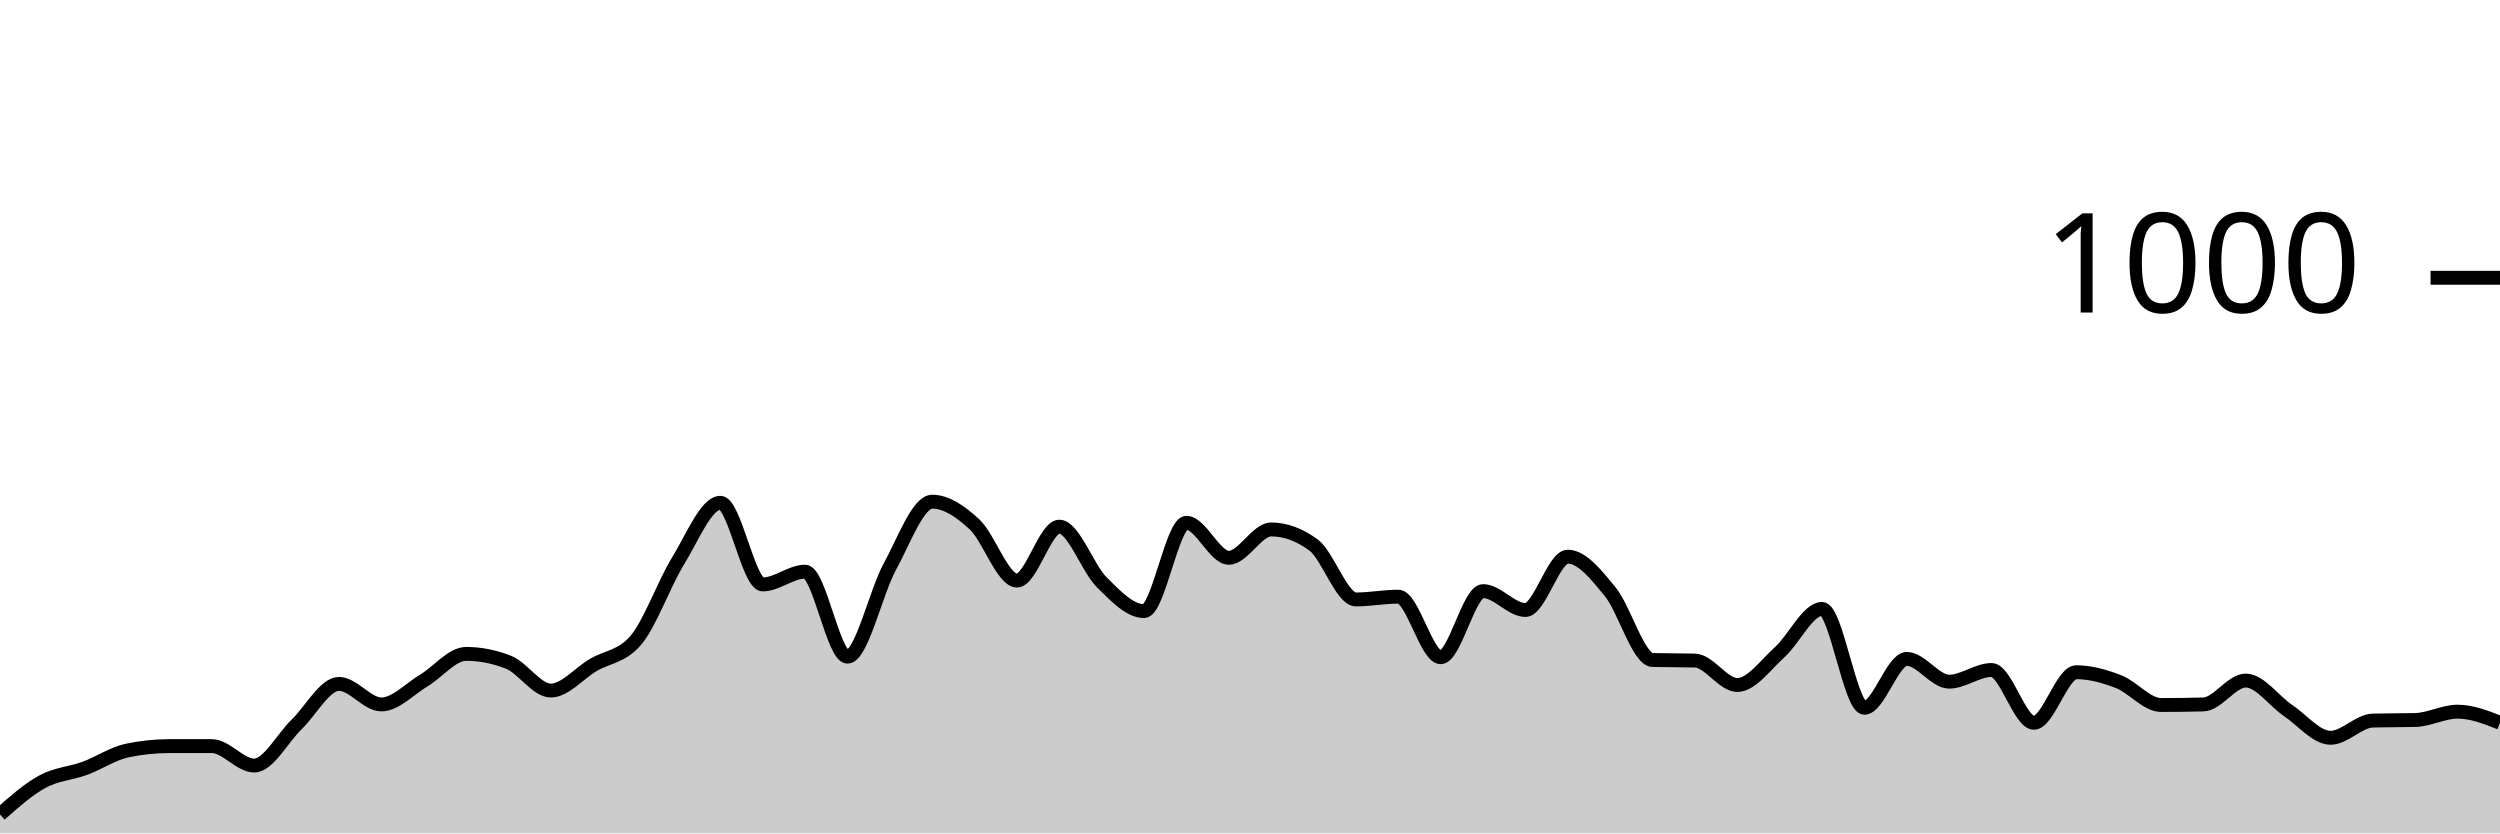
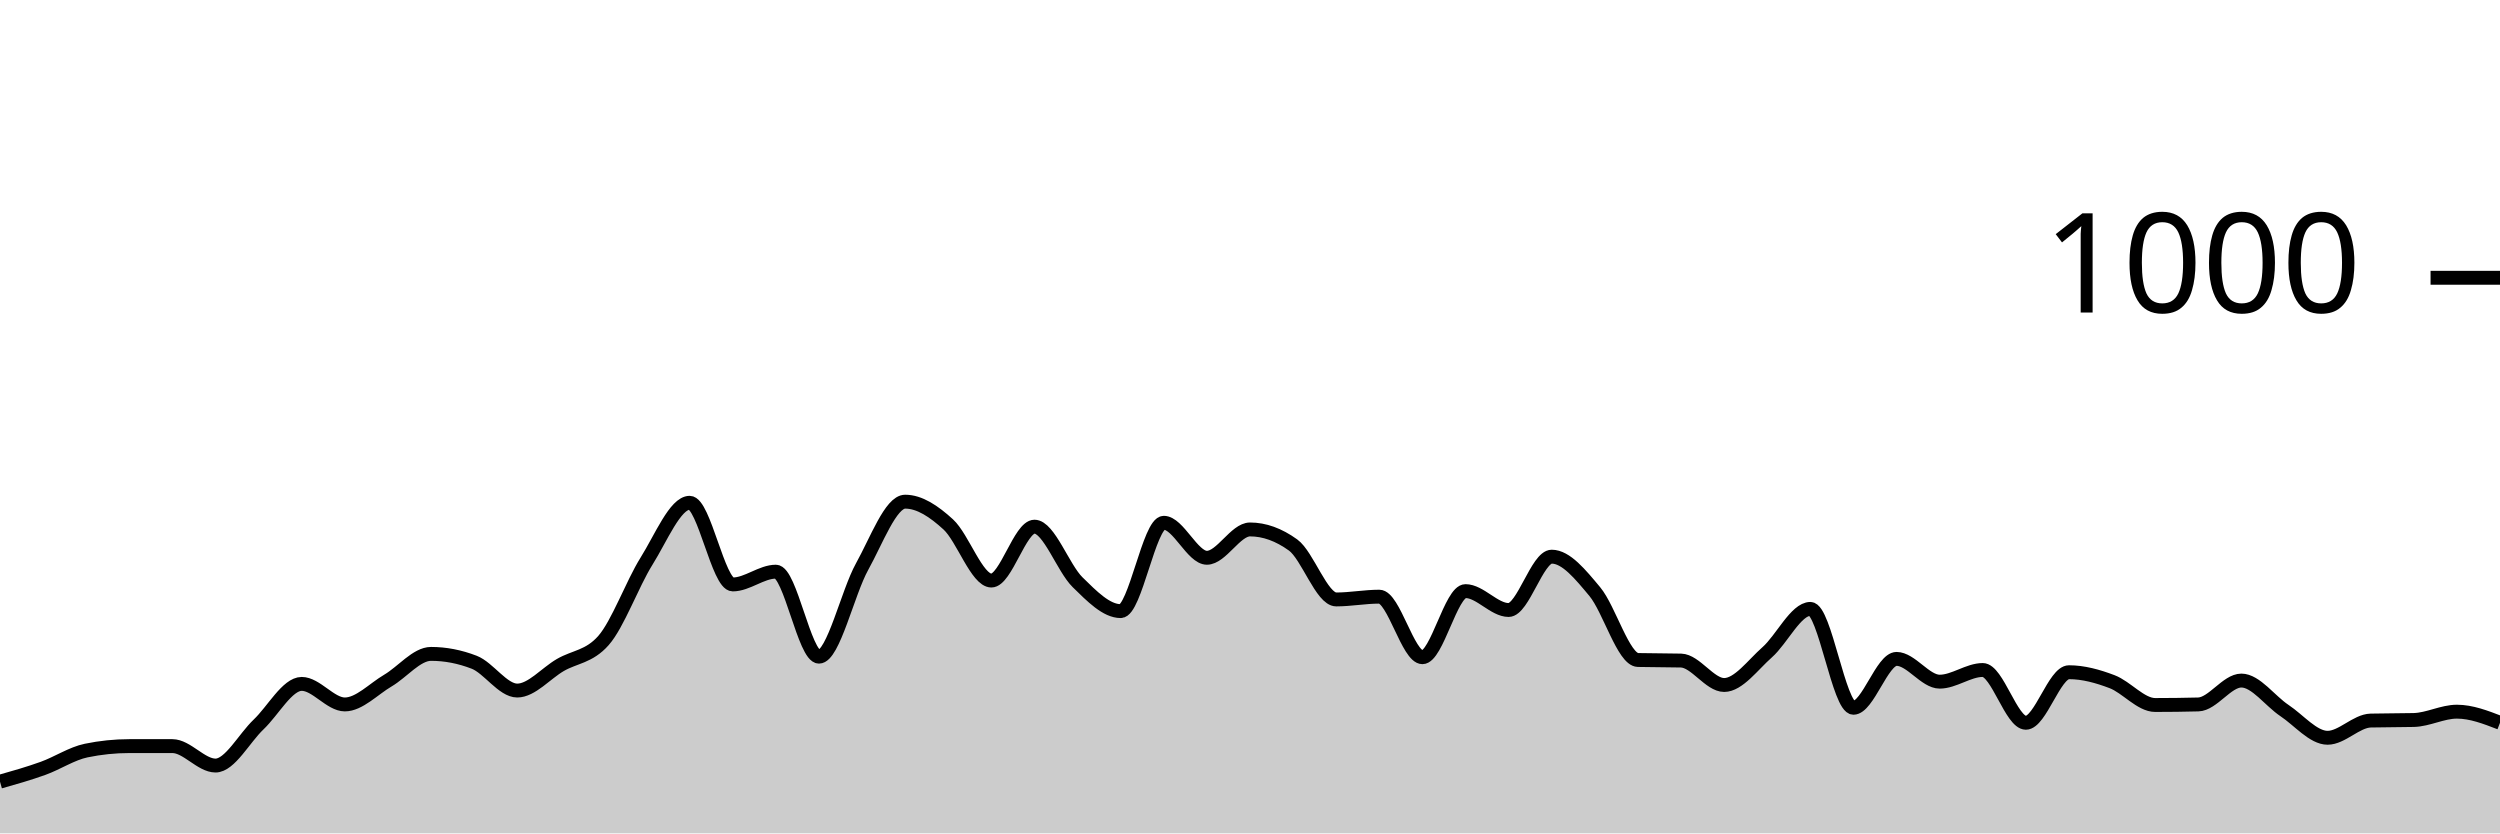
<svg xmlns="http://www.w3.org/2000/svg" viewBox="0 0 180 60">
  <g transform="translate(0,20)">
-     <path class="area" fill="rgba(0, 0, 0, 0.2)" d="M0,38.64C1.017,37.737,2.034,36.833,3.051,36.28C4.068,35.727,5.085,35.693,6.102,35.32C7.119,34.947,8.136,34.253,9.153,34.04C10.169,33.827,11.186,33.72,12.203,33.72C13.22,33.72,14.237,33.72,15.254,33.72C16.271,33.72,17.288,35.12,18.305,35.12C19.322,35.12,20.339,33.14,21.356,32.16C22.373,31.18,23.39,29.24,24.407,29.24C25.424,29.24,26.441,30.72,27.458,30.72C28.475,30.72,29.492,29.607,30.508,29C31.525,28.393,32.542,27.08,33.559,27.08C34.576,27.08,35.593,27.28,36.61,27.68C37.627,28.08,38.644,29.72,39.661,29.72C40.678,29.72,41.695,28.48,42.712,27.88C43.729,27.28,44.746,27.293,45.763,26.12C46.78,24.947,47.797,22.053,48.814,20.4C49.831,18.747,50.847,16.2,51.864,16.2C52.881,16.2,53.898,22.08,54.915,22.08C55.932,22.08,56.949,21.16,57.966,21.16C58.983,21.16,60,27.28,61.017,27.28C62.034,27.28,63.051,22.66,64.068,20.8C65.085,18.94,66.102,16.12,67.119,16.12C68.136,16.12,69.153,16.813,70.169,17.76C71.186,18.707,72.203,21.8,73.22,21.8C74.237,21.8,75.254,17.92,76.271,17.92C77.288,17.92,78.305,20.907,79.322,21.92C80.339,22.933,81.356,24,82.373,24C83.39,24,84.407,17.64,85.424,17.64C86.441,17.64,87.458,20.16,88.475,20.16C89.492,20.16,90.508,18.12,91.525,18.12C92.542,18.12,93.559,18.493,94.576,19.24C95.593,19.987,96.61,23.16,97.627,23.16C98.644,23.16,99.661,22.96,100.678,22.96C101.695,22.96,102.712,27.32,103.729,27.32C104.746,27.32,105.763,22.56,106.78,22.56C107.797,22.56,108.814,23.92,109.831,23.92C110.847,23.92,111.864,20.08,112.881,20.08C113.898,20.08,114.915,21.36,115.932,22.6C116.949,23.84,117.966,27.493,118.983,27.52C120,27.547,121.017,27.533,122.034,27.56C123.051,27.587,124.068,29.32,125.085,29.32C126.102,29.32,127.119,27.873,128.136,26.96C129.153,26.047,130.169,23.84,131.186,23.84C132.203,23.84,133.22,30.96,134.237,30.96C135.254,30.96,136.271,27.44,137.288,27.44C138.305,27.44,139.322,29.08,140.339,29.08C141.356,29.08,142.373,28.24,143.39,28.24C144.407,28.24,145.424,32.04,146.441,32.04C147.458,32.04,148.475,28.4,149.492,28.4C150.508,28.4,151.525,28.687,152.542,29.08C153.559,29.473,154.576,30.76,155.593,30.76C156.61,30.76,157.627,30.747,158.644,30.72C159.661,30.693,160.678,29,161.695,29C162.712,29,163.729,30.473,164.746,31.16C165.763,31.847,166.78,33.12,167.797,33.12C168.814,33.12,169.831,31.907,170.847,31.88C171.864,31.853,172.881,31.867,173.898,31.84C174.915,31.813,175.932,31.24,176.949,31.24C177.966,31.24,178.983,31.64,180,32.04L180,40C178.983,40,177.966,40,176.949,40C175.932,40,174.915,40,173.898,40C172.881,40,171.864,40,170.847,40C169.831,40,168.814,40,167.797,40C166.78,40,165.763,40,164.746,40C163.729,40,162.712,40,161.695,40C160.678,40,159.661,40,158.644,40C157.627,40,156.61,40,155.593,40C154.576,40,153.559,40,152.542,40C151.525,40,150.508,40,149.492,40C148.475,40,147.458,40,146.441,40C145.424,40,144.407,40,143.39,40C142.373,40,141.356,40,140.339,40C139.322,40,138.305,40,137.288,40C136.271,40,135.254,40,134.237,40C133.22,40,132.203,40,131.186,40C130.169,40,129.153,40,128.136,40C127.119,40,126.102,40,125.085,40C124.068,40,123.051,40,122.034,40C121.017,40,120,40,118.983,40C117.966,40,116.949,40,115.932,40C114.915,40,113.898,40,112.881,40C111.864,40,110.847,40,109.831,40C108.814,40,107.797,40,106.78,40C105.763,40,104.746,40,103.729,40C102.712,40,101.695,40,100.678,40C99.661,40,98.644,40,97.627,40C96.61,40,95.593,40,94.576,40C93.559,40,92.542,40,91.525,40C90.508,40,89.492,40,88.475,40C87.458,40,86.441,40,85.424,40C84.407,40,83.39,40,82.373,40C81.356,40,80.339,40,79.322,40C78.305,40,77.288,40,76.271,40C75.254,40,74.237,40,73.22,40C72.203,40,71.186,40,70.169,40C69.153,40,68.136,40,67.119,40C66.102,40,65.085,40,64.068,40C63.051,40,62.034,40,61.017,40C60,40,58.983,40,57.966,40C56.949,40,55.932,40,54.915,40C53.898,40,52.881,40,51.864,40C50.847,40,49.831,40,48.814,40C47.797,40,46.78,40,45.763,40C44.746,40,43.729,40,42.712,40C41.695,40,40.678,40,39.661,40C38.644,40,37.627,40,36.61,40C35.593,40,34.576,40,33.559,40C32.542,40,31.525,40,30.508,40C29.492,40,28.475,40,27.458,40C26.441,40,25.424,40,24.407,40C23.39,40,22.373,40,21.356,40C20.339,40,19.322,40,18.305,40C17.288,40,16.271,40,15.254,40C14.237,40,13.22,40,12.203,40C11.186,40,10.169,40,9.153,40C8.136,40,7.119,40,6.102,40C5.085,40,4.068,40,3.051,40C2.034,40,1.017,40,0,40Z" />
-     <path class="line" stroke="black" fill="none" d="M0,38.64C1.017,37.737,2.034,36.833,3.051,36.28C4.068,35.727,5.085,35.693,6.102,35.32C7.119,34.947,8.136,34.253,9.153,34.04C10.169,33.827,11.186,33.72,12.203,33.72C13.22,33.72,14.237,33.72,15.254,33.72C16.271,33.72,17.288,35.12,18.305,35.12C19.322,35.12,20.339,33.14,21.356,32.16C22.373,31.18,23.39,29.24,24.407,29.24C25.424,29.24,26.441,30.72,27.458,30.72C28.475,30.72,29.492,29.607,30.508,29C31.525,28.393,32.542,27.08,33.559,27.08C34.576,27.08,35.593,27.28,36.61,27.68C37.627,28.08,38.644,29.72,39.661,29.72C40.678,29.72,41.695,28.48,42.712,27.88C43.729,27.28,44.746,27.293,45.763,26.12C46.78,24.947,47.797,22.053,48.814,20.4C49.831,18.747,50.847,16.2,51.864,16.2C52.881,16.2,53.898,22.08,54.915,22.08C55.932,22.08,56.949,21.16,57.966,21.16C58.983,21.16,60,27.28,61.017,27.28C62.034,27.28,63.051,22.66,64.068,20.8C65.085,18.94,66.102,16.12,67.119,16.12C68.136,16.12,69.153,16.813,70.169,17.76C71.186,18.707,72.203,21.8,73.22,21.8C74.237,21.8,75.254,17.92,76.271,17.92C77.288,17.92,78.305,20.907,79.322,21.92C80.339,22.933,81.356,24,82.373,24C83.39,24,84.407,17.64,85.424,17.64C86.441,17.64,87.458,20.16,88.475,20.16C89.492,20.16,90.508,18.12,91.525,18.12C92.542,18.12,93.559,18.493,94.576,19.24C95.593,19.987,96.61,23.16,97.627,23.16C98.644,23.16,99.661,22.96,100.678,22.96C101.695,22.96,102.712,27.32,103.729,27.32C104.746,27.32,105.763,22.56,106.78,22.56C107.797,22.56,108.814,23.92,109.831,23.92C110.847,23.92,111.864,20.08,112.881,20.08C113.898,20.08,114.915,21.36,115.932,22.6C116.949,23.84,117.966,27.493,118.983,27.52C120,27.547,121.017,27.533,122.034,27.56C123.051,27.587,124.068,29.32,125.085,29.32C126.102,29.32,127.119,27.873,128.136,26.96C129.153,26.047,130.169,23.84,131.186,23.84C132.203,23.84,133.22,30.96,134.237,30.96C135.254,30.96,136.271,27.44,137.288,27.44C138.305,27.44,139.322,29.08,140.339,29.08C141.356,29.08,142.373,28.24,143.39,28.24C144.407,28.24,145.424,32.04,146.441,32.04C147.458,32.04,148.475,28.4,149.492,28.4C150.508,28.4,151.525,28.687,152.542,29.08C153.559,29.473,154.576,30.76,155.593,30.76C156.61,30.76,157.627,30.747,158.644,30.72C159.661,30.693,160.678,29,161.695,29C162.712,29,163.729,30.473,164.746,31.16C165.763,31.847,166.78,33.12,167.797,33.12C168.814,33.12,169.831,31.907,170.847,31.88C171.864,31.853,172.881,31.867,173.898,31.84C174.915,31.813,175.932,31.24,176.949,31.24C177.966,31.24,178.983,31.64,180,32.04" />
+     <path class="area" fill="rgba(0, 0, 0, 0.2)" d="M0,36.28C1.034,35.987,2.069,35.693,3.103,35.32C4.138,34.947,5.172,34.253,6.207,34.04C7.241,33.827,8.276,33.72,9.31,33.72C10.345,33.72,11.379,33.72,12.414,33.72C13.448,33.72,14.483,35.12,15.517,35.12C16.552,35.12,17.586,33.14,18.621,32.16C19.655,31.18,20.69,29.24,21.724,29.24C22.759,29.24,23.793,30.72,24.828,30.72C25.862,30.72,26.897,29.607,27.931,29C28.966,28.393,30,27.08,31.034,27.08C32.069,27.08,33.103,27.28,34.138,27.68C35.172,28.08,36.207,29.72,37.241,29.72C38.276,29.72,39.31,28.48,40.345,27.88C41.379,27.28,42.414,27.293,43.448,26.12C44.483,24.947,45.517,22.053,46.552,20.4C47.586,18.747,48.621,16.2,49.655,16.2C50.69,16.2,51.724,22.08,52.759,22.08C53.793,22.08,54.828,21.16,55.862,21.16C56.897,21.16,57.931,27.28,58.966,27.28C60,27.28,61.034,22.66,62.069,20.8C63.103,18.94,64.138,16.12,65.172,16.12C66.207,16.12,67.241,16.813,68.276,17.76C69.31,18.707,70.345,21.8,71.379,21.8C72.414,21.8,73.448,17.92,74.483,17.92C75.517,17.92,76.552,20.907,77.586,21.92C78.621,22.933,79.655,24,80.69,24C81.724,24,82.759,17.64,83.793,17.64C84.828,17.64,85.862,20.16,86.897,20.16C87.931,20.16,88.966,18.12,90,18.12C91.034,18.12,92.069,18.493,93.103,19.24C94.138,19.987,95.172,23.16,96.207,23.16C97.241,23.16,98.276,22.96,99.31,22.96C100.345,22.96,101.379,27.32,102.414,27.32C103.448,27.32,104.483,22.56,105.517,22.56C106.552,22.56,107.586,23.92,108.621,23.92C109.655,23.92,110.69,20.08,111.724,20.08C112.759,20.08,113.793,21.36,114.828,22.6C115.862,23.84,116.897,27.493,117.931,27.52C118.966,27.547,120,27.533,121.034,27.56C122.069,27.587,123.103,29.32,124.138,29.32C125.172,29.32,126.207,27.873,127.241,26.96C128.276,26.047,129.31,23.84,130.345,23.84C131.379,23.84,132.414,30.96,133.448,30.96C134.483,30.96,135.517,27.44,136.552,27.44C137.586,27.44,138.621,29.08,139.655,29.08C140.69,29.08,141.724,28.24,142.759,28.24C143.793,28.24,144.828,32.04,145.862,32.04C146.897,32.04,147.931,28.4,148.966,28.4C150,28.4,151.034,28.687,152.069,29.08C153.103,29.473,154.138,30.76,155.172,30.76C156.207,30.76,157.241,30.747,158.276,30.72C159.31,30.693,160.345,29,161.379,29C162.414,29,163.448,30.473,164.483,31.16C165.517,31.847,166.552,33.12,167.586,33.12C168.621,33.12,169.655,31.907,170.69,31.88C171.724,31.853,172.759,31.867,173.793,31.84C174.828,31.813,175.862,31.24,176.897,31.24C177.931,31.24,178.966,31.64,180,32.04L180,40C178.966,40,177.931,40,176.897,40C175.862,40,174.828,40,173.793,40C172.759,40,171.724,40,170.69,40C169.655,40,168.621,40,167.586,40C166.552,40,165.517,40,164.483,40C163.448,40,162.414,40,161.379,40C160.345,40,159.31,40,158.276,40C157.241,40,156.207,40,155.172,40C154.138,40,153.103,40,152.069,40C151.034,40,150,40,148.966,40C147.931,40,146.897,40,145.862,40C144.828,40,143.793,40,142.759,40C141.724,40,140.69,40,139.655,40C138.621,40,137.586,40,136.552,40C135.517,40,134.483,40,133.448,40C132.414,40,131.379,40,130.345,40C129.31,40,128.276,40,127.241,40C126.207,40,125.172,40,124.138,40C123.103,40,122.069,40,121.034,40C120,40,118.966,40,117.931,40C116.897,40,115.862,40,114.828,40C113.793,40,112.759,40,111.724,40C110.69,40,109.655,40,108.621,40C107.586,40,106.552,40,105.517,40C104.483,40,103.448,40,102.414,40C101.379,40,100.345,40,99.31,40C98.276,40,97.241,40,96.207,40C95.172,40,94.138,40,93.103,40C92.069,40,91.034,40,90,40C88.966,40,87.931,40,86.897,40C85.862,40,84.828,40,83.793,40C82.759,40,81.724,40,80.69,40C79.655,40,78.621,40,77.586,40C76.552,40,75.517,40,74.483,40C73.448,40,72.414,40,71.379,40C70.345,40,69.31,40,68.276,40C67.241,40,66.207,40,65.172,40C64.138,40,63.103,40,62.069,40C61.034,40,60,40,58.966,40C57.931,40,56.897,40,55.862,40C54.828,40,53.793,40,52.759,40C51.724,40,50.69,40,49.655,40C48.621,40,47.586,40,46.552,40C45.517,40,44.483,40,43.448,40C42.414,40,41.379,40,40.345,40C39.31,40,38.276,40,37.241,40C36.207,40,35.172,40,34.138,40C33.103,40,32.069,40,31.034,40C30,40,28.966,40,27.931,40C26.897,40,25.862,40,24.828,40C23.793,40,22.759,40,21.724,40C20.69,40,19.655,40,18.621,40C17.586,40,16.552,40,15.517,40C14.483,40,13.448,40,12.414,40C11.379,40,10.345,40,9.31,40C8.276,40,7.241,40,6.207,40C5.172,40,4.138,40,3.103,40C2.069,40,1.034,40,0,40Z" />
+     <path class="line" stroke="black" fill="none" d="M0,36.28C1.034,35.987,2.069,35.693,3.103,35.32C4.138,34.947,5.172,34.253,6.207,34.04C7.241,33.827,8.276,33.72,9.31,33.72C10.345,33.72,11.379,33.72,12.414,33.72C13.448,33.72,14.483,35.12,15.517,35.12C16.552,35.12,17.586,33.14,18.621,32.16C19.655,31.18,20.69,29.24,21.724,29.24C22.759,29.24,23.793,30.72,24.828,30.72C25.862,30.72,26.897,29.607,27.931,29C28.966,28.393,30,27.08,31.034,27.08C32.069,27.08,33.103,27.28,34.138,27.68C35.172,28.08,36.207,29.72,37.241,29.72C38.276,29.72,39.31,28.48,40.345,27.88C41.379,27.28,42.414,27.293,43.448,26.12C44.483,24.947,45.517,22.053,46.552,20.4C47.586,18.747,48.621,16.2,49.655,16.2C50.69,16.2,51.724,22.08,52.759,22.08C53.793,22.08,54.828,21.16,55.862,21.16C56.897,21.16,57.931,27.28,58.966,27.28C60,27.28,61.034,22.66,62.069,20.8C63.103,18.94,64.138,16.12,65.172,16.12C66.207,16.12,67.241,16.813,68.276,17.76C69.31,18.707,70.345,21.8,71.379,21.8C72.414,21.8,73.448,17.92,74.483,17.92C75.517,17.92,76.552,20.907,77.586,21.92C78.621,22.933,79.655,24,80.69,24C81.724,24,82.759,17.64,83.793,17.64C84.828,17.64,85.862,20.16,86.897,20.16C87.931,20.16,88.966,18.12,90,18.12C91.034,18.12,92.069,18.493,93.103,19.24C94.138,19.987,95.172,23.16,96.207,23.16C97.241,23.16,98.276,22.96,99.31,22.96C100.345,22.96,101.379,27.32,102.414,27.32C103.448,27.32,104.483,22.56,105.517,22.56C106.552,22.56,107.586,23.92,108.621,23.92C109.655,23.92,110.69,20.08,111.724,20.08C112.759,20.08,113.793,21.36,114.828,22.6C115.862,23.84,116.897,27.493,117.931,27.52C118.966,27.547,120,27.533,121.034,27.56C122.069,27.587,123.103,29.32,124.138,29.32C125.172,29.32,126.207,27.873,127.241,26.96C128.276,26.047,129.31,23.84,130.345,23.84C131.379,23.84,132.414,30.96,133.448,30.96C134.483,30.96,135.517,27.44,136.552,27.44C137.586,27.44,138.621,29.08,139.655,29.08C140.69,29.08,141.724,28.24,142.759,28.24C143.793,28.24,144.828,32.04,145.862,32.04C146.897,32.04,147.931,28.4,148.966,28.4C150,28.4,151.034,28.687,152.069,29.08C153.103,29.473,154.138,30.76,155.172,30.76C156.207,30.76,157.241,30.747,158.276,30.72C159.31,30.693,160.345,29,161.379,29C162.414,29,163.448,30.473,164.483,31.16C165.517,31.847,166.552,33.12,167.586,33.12C168.621,33.12,169.655,31.907,170.69,31.88C171.724,31.853,172.759,31.867,173.793,31.84C174.828,31.813,175.862,31.24,176.897,31.24C177.931,31.24,178.966,31.64,180,32.04" />
    <path class="axis-ceiling" stroke-width="1" stroke="black" fill="none" d="M175,0L180,0" />
    <text class="axis-ceiling-label" font-family="sans-serif" text-anchor="end" font-size="10px" x="170" y="2.5">1000</text>
  </g>
</svg>
